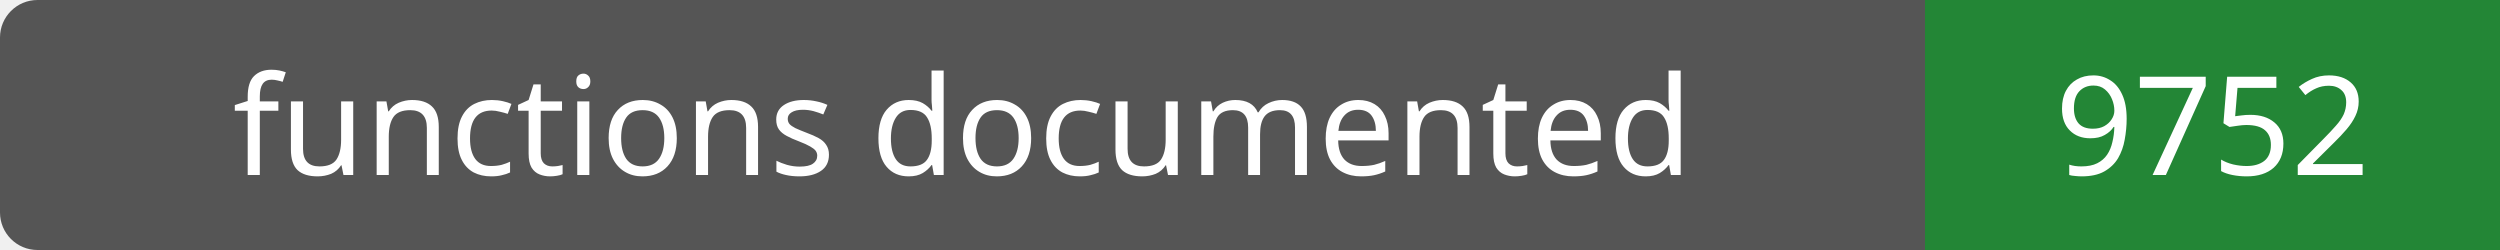
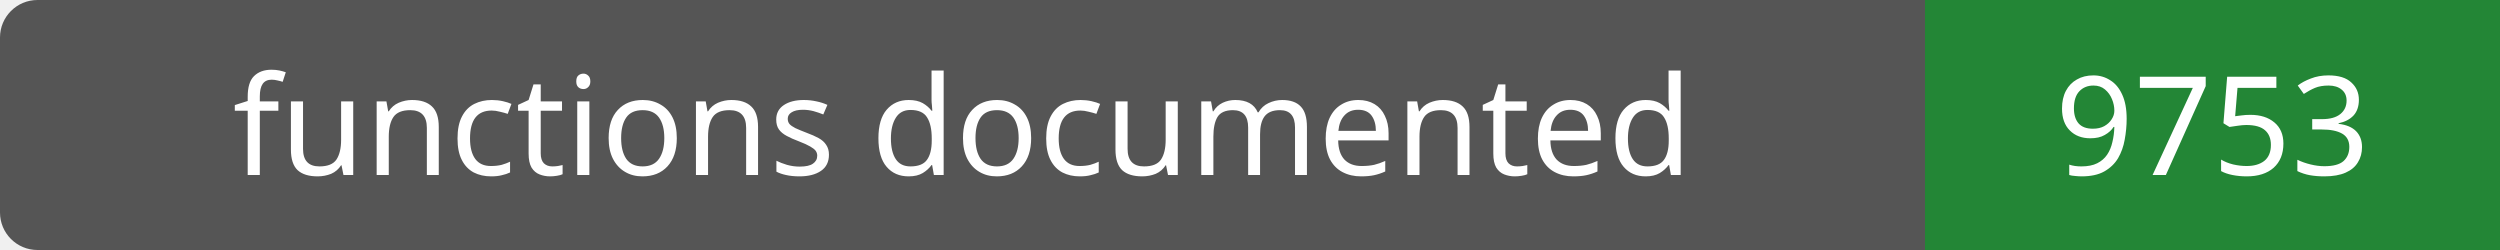
- <svg xmlns="http://www.w3.org/2000/svg" width="200" height="20" role="img" aria-label="functions documented: 9752">
+ <svg xmlns="http://www.w3.org/2000/svg" width="200" height="20" role="img" aria-label="functions documented: 9753">
  <rect width="200" height="20" rx="3" fill="#555" />
  <path fill="#238636" d="M154 0h46v20H154z" />
  <g fill="#fff" text-anchor="middle" font-family="Verdana,sans-serif" font-size="11">
    <text x="77.0" y="14">functions documented</text>
-     <text x="177.0" y="14">9752</text>
+     <text x="177.0" y="14">9753</text>
  </g>
</svg>
